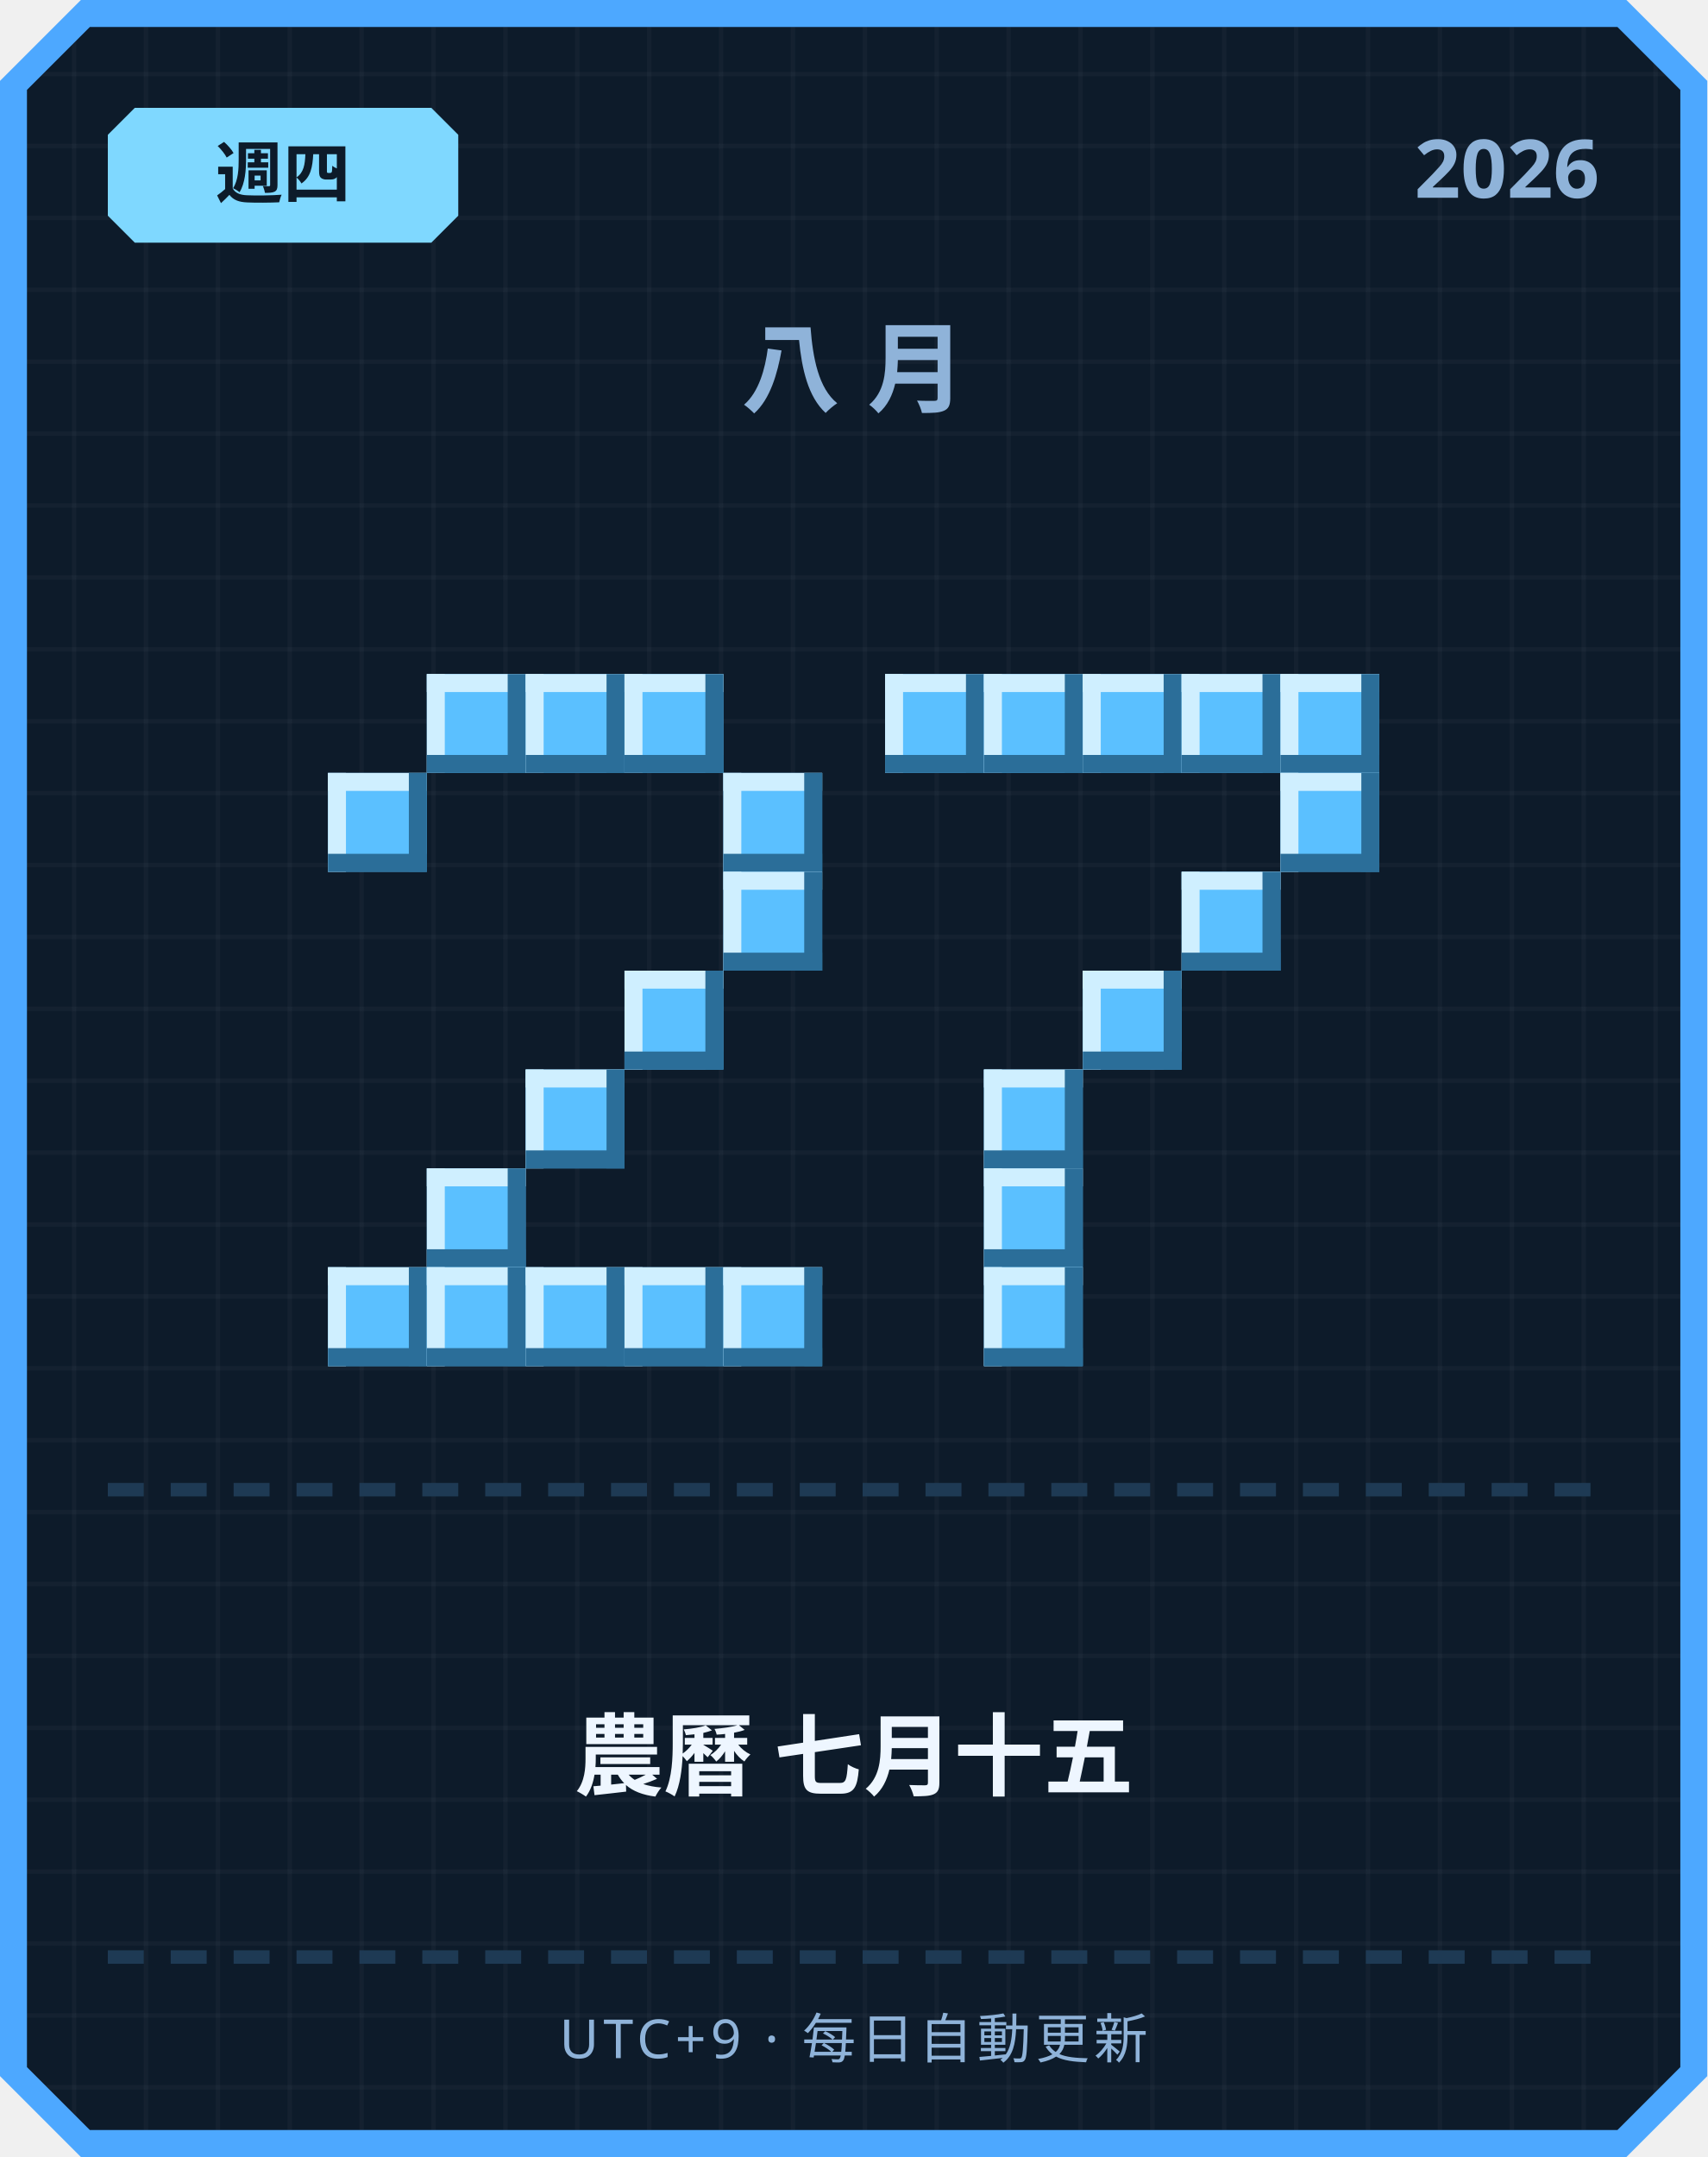
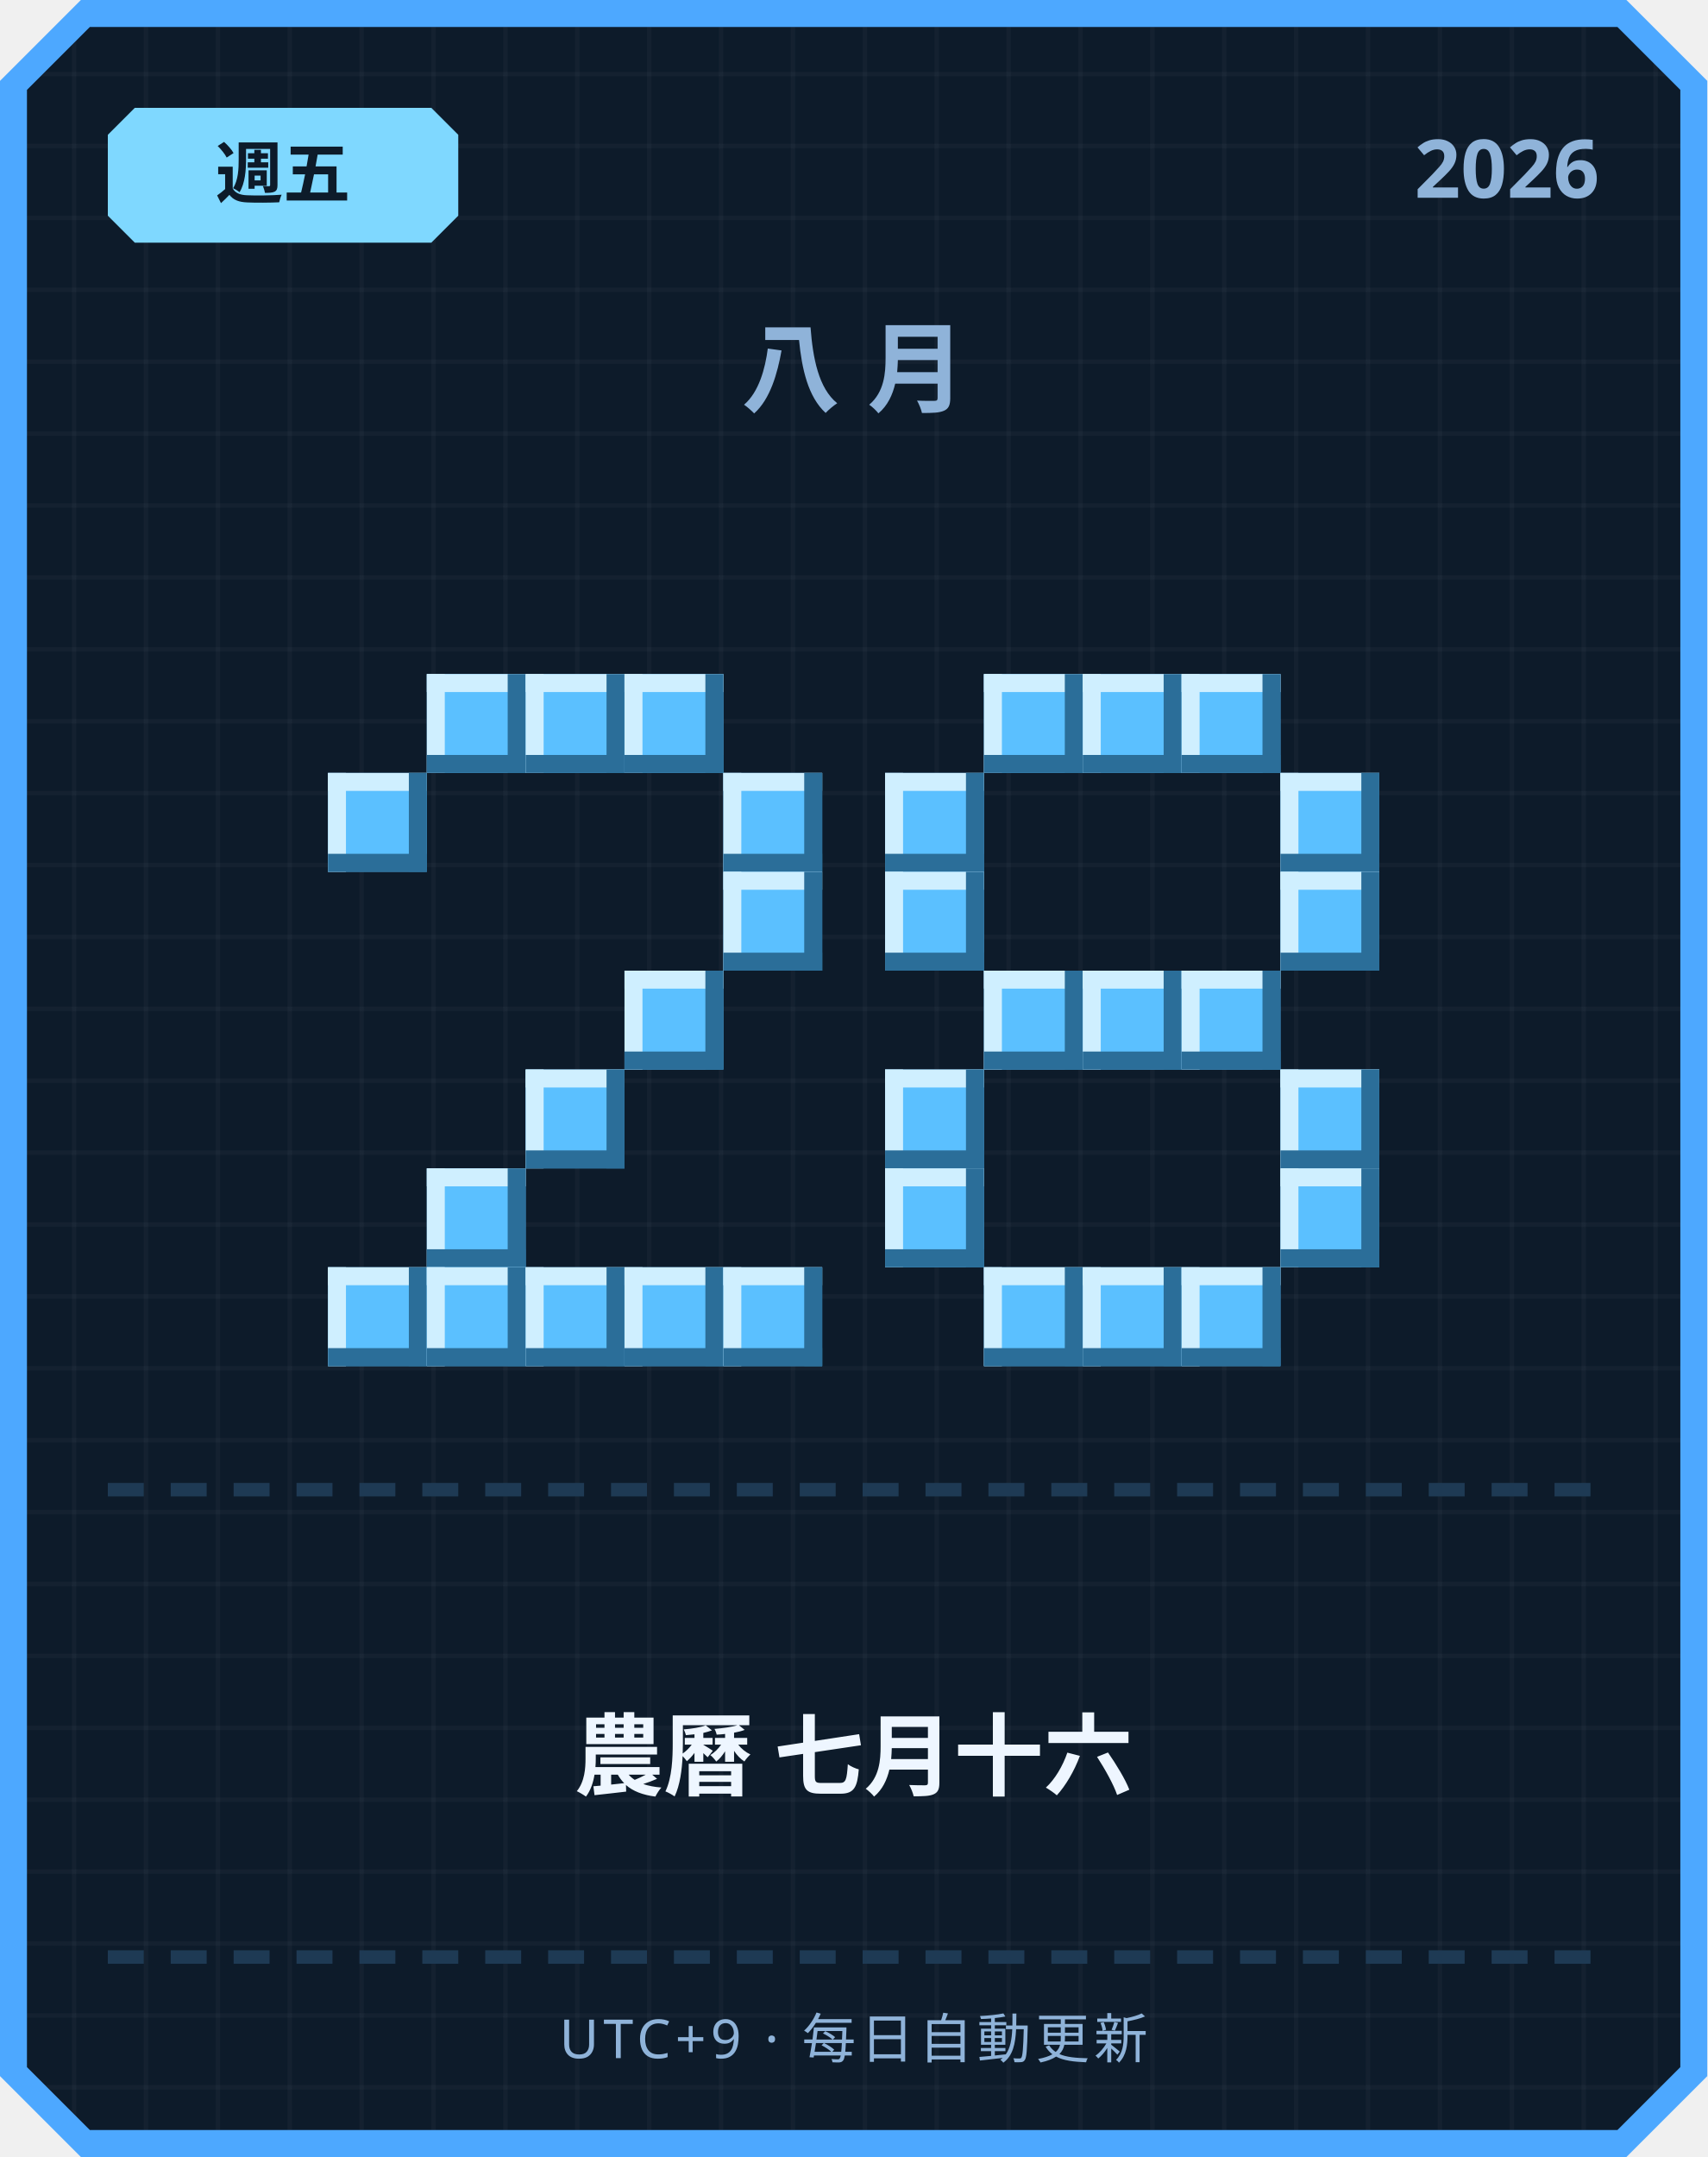
<svg xmlns="http://www.w3.org/2000/svg" width="380" height="480" viewBox="0 0 380 480">
  <defs>
    <pattern id="grid" width="16" height="16" patternUnits="userSpaceOnUse">
      <rect width="16" height="16" fill="#0d1b2a" />
      <rect width="1" height="16" fill="#ffffff" opacity="0.03" />
      <rect width="16" height="1" fill="#ffffff" opacity="0.03" />
    </pattern>
  </defs>
  <path d="M 18,0 L 362,0 L 380,18 L 380,462 L 362,480 L 18,480 L 0,462 L 0,18 Z" fill="#4da8ff" />
  <path d="M 20,6 L 360,6 L 374,20 L 374,460 L 360,474 L 20,474 L 6,460 L 6,20 Z" fill="url(#grid)" />
  <path d="M 30,24 L 96,24 L 102,30 L 102,48 L 96,54 L 30,54 L 24,48 L 24,30 Z" fill="#7fd8ff" />
-   <text x="63" y="44" text-anchor="middle" font-family="'Segoe UI', sans-serif" font-size="15" font-weight="700" fill="#0d1b2a">週四</text>
+   <text x="63" y="44" text-anchor="middle" font-family="'Segoe UI', sans-serif" font-size="15" font-weight="700" fill="#0d1b2a">週五</text>
  <text x="356" y="44" text-anchor="end" font-family="'Segoe UI', sans-serif" font-size="18" font-weight="700" fill="#8fb3d9">2026</text>
  <text x="190" y="90" text-anchor="middle" font-family="'Segoe UI', sans-serif" font-size="22" font-weight="700" letter-spacing="6" fill="#8fb3d9">八月</text>
  <rect x="95" y="150" width="22" height="22" fill="#5bc0ff" />
  <rect x="95" y="150" width="22" height="4" fill="#cfefff" />
  <rect x="95" y="150" width="4" height="22" fill="#cfefff" />
  <rect x="95" y="168" width="22" height="4" fill="#2b6e99" />
  <rect x="113" y="150" width="4" height="22" fill="#2b6e99" />
  <rect x="117" y="150" width="22" height="22" fill="#5bc0ff" />
  <rect x="117" y="150" width="22" height="4" fill="#cfefff" />
  <rect x="117" y="150" width="4" height="22" fill="#cfefff" />
  <rect x="117" y="168" width="22" height="4" fill="#2b6e99" />
  <rect x="135" y="150" width="4" height="22" fill="#2b6e99" />
  <rect x="139" y="150" width="22" height="22" fill="#5bc0ff" />
  <rect x="139" y="150" width="22" height="4" fill="#cfefff" />
  <rect x="139" y="150" width="4" height="22" fill="#cfefff" />
  <rect x="139" y="168" width="22" height="4" fill="#2b6e99" />
  <rect x="157" y="150" width="4" height="22" fill="#2b6e99" />
  <rect x="73" y="172" width="22" height="22" fill="#5bc0ff" />
  <rect x="73" y="172" width="22" height="4" fill="#cfefff" />
  <rect x="73" y="172" width="4" height="22" fill="#cfefff" />
  <rect x="73" y="190" width="22" height="4" fill="#2b6e99" />
  <rect x="91" y="172" width="4" height="22" fill="#2b6e99" />
  <rect x="161" y="172" width="22" height="22" fill="#5bc0ff" />
  <rect x="161" y="172" width="22" height="4" fill="#cfefff" />
  <rect x="161" y="172" width="4" height="22" fill="#cfefff" />
  <rect x="161" y="190" width="22" height="4" fill="#2b6e99" />
  <rect x="179" y="172" width="4" height="22" fill="#2b6e99" />
  <rect x="161" y="194" width="22" height="22" fill="#5bc0ff" />
  <rect x="161" y="194" width="22" height="4" fill="#cfefff" />
  <rect x="161" y="194" width="4" height="22" fill="#cfefff" />
  <rect x="161" y="212" width="22" height="4" fill="#2b6e99" />
  <rect x="179" y="194" width="4" height="22" fill="#2b6e99" />
  <rect x="139" y="216" width="22" height="22" fill="#5bc0ff" />
  <rect x="139" y="216" width="22" height="4" fill="#cfefff" />
  <rect x="139" y="216" width="4" height="22" fill="#cfefff" />
  <rect x="139" y="234" width="22" height="4" fill="#2b6e99" />
  <rect x="157" y="216" width="4" height="22" fill="#2b6e99" />
  <rect x="117" y="238" width="22" height="22" fill="#5bc0ff" />
  <rect x="117" y="238" width="22" height="4" fill="#cfefff" />
  <rect x="117" y="238" width="4" height="22" fill="#cfefff" />
  <rect x="117" y="256" width="22" height="4" fill="#2b6e99" />
  <rect x="135" y="238" width="4" height="22" fill="#2b6e99" />
  <rect x="95" y="260" width="22" height="22" fill="#5bc0ff" />
  <rect x="95" y="260" width="22" height="4" fill="#cfefff" />
  <rect x="95" y="260" width="4" height="22" fill="#cfefff" />
  <rect x="95" y="278" width="22" height="4" fill="#2b6e99" />
  <rect x="113" y="260" width="4" height="22" fill="#2b6e99" />
  <rect x="73" y="282" width="22" height="22" fill="#5bc0ff" />
  <rect x="73" y="282" width="22" height="4" fill="#cfefff" />
  <rect x="73" y="282" width="4" height="22" fill="#cfefff" />
  <rect x="73" y="300" width="22" height="4" fill="#2b6e99" />
  <rect x="91" y="282" width="4" height="22" fill="#2b6e99" />
  <rect x="95" y="282" width="22" height="22" fill="#5bc0ff" />
  <rect x="95" y="282" width="22" height="4" fill="#cfefff" />
  <rect x="95" y="282" width="4" height="22" fill="#cfefff" />
  <rect x="95" y="300" width="22" height="4" fill="#2b6e99" />
  <rect x="113" y="282" width="4" height="22" fill="#2b6e99" />
  <rect x="117" y="282" width="22" height="22" fill="#5bc0ff" />
  <rect x="117" y="282" width="22" height="4" fill="#cfefff" />
  <rect x="117" y="282" width="4" height="22" fill="#cfefff" />
  <rect x="117" y="300" width="22" height="4" fill="#2b6e99" />
  <rect x="135" y="282" width="4" height="22" fill="#2b6e99" />
  <rect x="139" y="282" width="22" height="22" fill="#5bc0ff" />
  <rect x="139" y="282" width="22" height="4" fill="#cfefff" />
  <rect x="139" y="282" width="4" height="22" fill="#cfefff" />
  <rect x="139" y="300" width="22" height="4" fill="#2b6e99" />
  <rect x="157" y="282" width="4" height="22" fill="#2b6e99" />
  <rect x="161" y="282" width="22" height="22" fill="#5bc0ff" />
  <rect x="161" y="282" width="22" height="4" fill="#cfefff" />
  <rect x="161" y="282" width="4" height="22" fill="#cfefff" />
  <rect x="161" y="300" width="22" height="4" fill="#2b6e99" />
  <rect x="179" y="282" width="4" height="22" fill="#2b6e99" />
-   <rect x="197" y="150" width="22" height="22" fill="#5bc0ff" />
-   <rect x="197" y="150" width="22" height="4" fill="#cfefff" />
-   <rect x="197" y="150" width="4" height="22" fill="#cfefff" />
-   <rect x="197" y="168" width="22" height="4" fill="#2b6e99" />
-   <rect x="215" y="150" width="4" height="22" fill="#2b6e99" />
  <rect x="219" y="150" width="22" height="22" fill="#5bc0ff" />
  <rect x="219" y="150" width="22" height="4" fill="#cfefff" />
  <rect x="219" y="150" width="4" height="22" fill="#cfefff" />
  <rect x="219" y="168" width="22" height="4" fill="#2b6e99" />
  <rect x="237" y="150" width="4" height="22" fill="#2b6e99" />
  <rect x="241" y="150" width="22" height="22" fill="#5bc0ff" />
  <rect x="241" y="150" width="22" height="4" fill="#cfefff" />
  <rect x="241" y="150" width="4" height="22" fill="#cfefff" />
  <rect x="241" y="168" width="22" height="4" fill="#2b6e99" />
  <rect x="259" y="150" width="4" height="22" fill="#2b6e99" />
  <rect x="263" y="150" width="22" height="22" fill="#5bc0ff" />
  <rect x="263" y="150" width="22" height="4" fill="#cfefff" />
  <rect x="263" y="150" width="4" height="22" fill="#cfefff" />
  <rect x="263" y="168" width="22" height="4" fill="#2b6e99" />
  <rect x="281" y="150" width="4" height="22" fill="#2b6e99" />
-   <rect x="285" y="150" width="22" height="22" fill="#5bc0ff" />
-   <rect x="285" y="150" width="22" height="4" fill="#cfefff" />
-   <rect x="285" y="150" width="4" height="22" fill="#cfefff" />
-   <rect x="285" y="168" width="22" height="4" fill="#2b6e99" />
-   <rect x="303" y="150" width="4" height="22" fill="#2b6e99" />
+   <rect x="197" y="172" width="22" height="22" fill="#5bc0ff" />
+   <rect x="197" y="172" width="22" height="4" fill="#cfefff" />
+   <rect x="197" y="172" width="4" height="22" fill="#cfefff" />
+   <rect x="197" y="190" width="22" height="4" fill="#2b6e99" />
+   <rect x="215" y="172" width="4" height="22" fill="#2b6e99" />
  <rect x="285" y="172" width="22" height="22" fill="#5bc0ff" />
  <rect x="285" y="172" width="22" height="4" fill="#cfefff" />
  <rect x="285" y="172" width="4" height="22" fill="#cfefff" />
  <rect x="285" y="190" width="22" height="4" fill="#2b6e99" />
  <rect x="303" y="172" width="4" height="22" fill="#2b6e99" />
-   <rect x="263" y="194" width="22" height="22" fill="#5bc0ff" />
-   <rect x="263" y="194" width="22" height="4" fill="#cfefff" />
-   <rect x="263" y="194" width="4" height="22" fill="#cfefff" />
-   <rect x="263" y="212" width="22" height="4" fill="#2b6e99" />
-   <rect x="281" y="194" width="4" height="22" fill="#2b6e99" />
+   <rect x="197" y="194" width="22" height="22" fill="#5bc0ff" />
+   <rect x="197" y="194" width="22" height="4" fill="#cfefff" />
+   <rect x="197" y="194" width="4" height="22" fill="#cfefff" />
+   <rect x="197" y="212" width="22" height="4" fill="#2b6e99" />
+   <rect x="215" y="194" width="4" height="22" fill="#2b6e99" />
+   <rect x="285" y="194" width="22" height="22" fill="#5bc0ff" />
+   <rect x="285" y="194" width="22" height="4" fill="#cfefff" />
+   <rect x="285" y="194" width="4" height="22" fill="#cfefff" />
+   <rect x="285" y="212" width="22" height="4" fill="#2b6e99" />
+   <rect x="303" y="194" width="4" height="22" fill="#2b6e99" />
+   <rect x="219" y="216" width="22" height="22" fill="#5bc0ff" />
+   <rect x="219" y="216" width="22" height="4" fill="#cfefff" />
+   <rect x="219" y="216" width="4" height="22" fill="#cfefff" />
+   <rect x="219" y="234" width="22" height="4" fill="#2b6e99" />
+   <rect x="237" y="216" width="4" height="22" fill="#2b6e99" />
  <rect x="241" y="216" width="22" height="22" fill="#5bc0ff" />
  <rect x="241" y="216" width="22" height="4" fill="#cfefff" />
  <rect x="241" y="216" width="4" height="22" fill="#cfefff" />
  <rect x="241" y="234" width="22" height="4" fill="#2b6e99" />
  <rect x="259" y="216" width="4" height="22" fill="#2b6e99" />
-   <rect x="219" y="238" width="22" height="22" fill="#5bc0ff" />
-   <rect x="219" y="238" width="22" height="4" fill="#cfefff" />
-   <rect x="219" y="238" width="4" height="22" fill="#cfefff" />
-   <rect x="219" y="256" width="22" height="4" fill="#2b6e99" />
-   <rect x="237" y="238" width="4" height="22" fill="#2b6e99" />
-   <rect x="219" y="260" width="22" height="22" fill="#5bc0ff" />
-   <rect x="219" y="260" width="22" height="4" fill="#cfefff" />
-   <rect x="219" y="260" width="4" height="22" fill="#cfefff" />
-   <rect x="219" y="278" width="22" height="4" fill="#2b6e99" />
-   <rect x="237" y="260" width="4" height="22" fill="#2b6e99" />
+   <rect x="263" y="216" width="22" height="22" fill="#5bc0ff" />
+   <rect x="263" y="216" width="22" height="4" fill="#cfefff" />
+   <rect x="263" y="216" width="4" height="22" fill="#cfefff" />
+   <rect x="263" y="234" width="22" height="4" fill="#2b6e99" />
+   <rect x="281" y="216" width="4" height="22" fill="#2b6e99" />
+   <rect x="197" y="238" width="22" height="22" fill="#5bc0ff" />
+   <rect x="197" y="238" width="22" height="4" fill="#cfefff" />
+   <rect x="197" y="238" width="4" height="22" fill="#cfefff" />
+   <rect x="197" y="256" width="22" height="4" fill="#2b6e99" />
+   <rect x="215" y="238" width="4" height="22" fill="#2b6e99" />
+   <rect x="285" y="238" width="22" height="22" fill="#5bc0ff" />
+   <rect x="285" y="238" width="22" height="4" fill="#cfefff" />
+   <rect x="285" y="238" width="4" height="22" fill="#cfefff" />
+   <rect x="285" y="256" width="22" height="4" fill="#2b6e99" />
+   <rect x="303" y="238" width="4" height="22" fill="#2b6e99" />
+   <rect x="197" y="260" width="22" height="22" fill="#5bc0ff" />
+   <rect x="197" y="260" width="22" height="4" fill="#cfefff" />
+   <rect x="197" y="260" width="4" height="22" fill="#cfefff" />
+   <rect x="197" y="278" width="22" height="4" fill="#2b6e99" />
+   <rect x="215" y="260" width="4" height="22" fill="#2b6e99" />
+   <rect x="285" y="260" width="22" height="22" fill="#5bc0ff" />
+   <rect x="285" y="260" width="22" height="4" fill="#cfefff" />
+   <rect x="285" y="260" width="4" height="22" fill="#cfefff" />
+   <rect x="285" y="278" width="22" height="4" fill="#2b6e99" />
+   <rect x="303" y="260" width="4" height="22" fill="#2b6e99" />
  <rect x="219" y="282" width="22" height="22" fill="#5bc0ff" />
  <rect x="219" y="282" width="22" height="4" fill="#cfefff" />
  <rect x="219" y="282" width="4" height="22" fill="#cfefff" />
  <rect x="219" y="300" width="22" height="4" fill="#2b6e99" />
  <rect x="237" y="282" width="4" height="22" fill="#2b6e99" />
+   <rect x="241" y="282" width="22" height="22" fill="#5bc0ff" />
+   <rect x="241" y="282" width="22" height="4" fill="#cfefff" />
+   <rect x="241" y="282" width="4" height="22" fill="#cfefff" />
+   <rect x="241" y="300" width="22" height="4" fill="#2b6e99" />
+   <rect x="259" y="282" width="4" height="22" fill="#2b6e99" />
+   <rect x="263" y="282" width="22" height="22" fill="#5bc0ff" />
+   <rect x="263" y="282" width="22" height="4" fill="#cfefff" />
+   <rect x="263" y="282" width="4" height="22" fill="#cfefff" />
+   <rect x="263" y="300" width="22" height="4" fill="#2b6e99" />
+   <rect x="281" y="282" width="4" height="22" fill="#2b6e99" />
  <rect x="24" y="330" width="8" height="3" fill="#1e3a54" />
  <rect x="38" y="330" width="8" height="3" fill="#1e3a54" />
  <rect x="52" y="330" width="8" height="3" fill="#1e3a54" />
  <rect x="66" y="330" width="8" height="3" fill="#1e3a54" />
  <rect x="80" y="330" width="8" height="3" fill="#1e3a54" />
  <rect x="94" y="330" width="8" height="3" fill="#1e3a54" />
  <rect x="108" y="330" width="8" height="3" fill="#1e3a54" />
  <rect x="122" y="330" width="8" height="3" fill="#1e3a54" />
  <rect x="136" y="330" width="8" height="3" fill="#1e3a54" />
  <rect x="150" y="330" width="8" height="3" fill="#1e3a54" />
  <rect x="164" y="330" width="8" height="3" fill="#1e3a54" />
  <rect x="178" y="330" width="8" height="3" fill="#1e3a54" />
  <rect x="192" y="330" width="8" height="3" fill="#1e3a54" />
  <rect x="206" y="330" width="8" height="3" fill="#1e3a54" />
  <rect x="220" y="330" width="8" height="3" fill="#1e3a54" />
  <rect x="234" y="330" width="8" height="3" fill="#1e3a54" />
  <rect x="248" y="330" width="8" height="3" fill="#1e3a54" />
  <rect x="262" y="330" width="8" height="3" fill="#1e3a54" />
  <rect x="276" y="330" width="8" height="3" fill="#1e3a54" />
  <rect x="290" y="330" width="8" height="3" fill="#1e3a54" />
  <rect x="304" y="330" width="8" height="3" fill="#1e3a54" />
  <rect x="318" y="330" width="8" height="3" fill="#1e3a54" />
  <rect x="332" y="330" width="8" height="3" fill="#1e3a54" />
  <rect x="346" y="330" width="8" height="3" fill="#1e3a54" />
-   <text x="190" y="398" text-anchor="middle" font-family="'Segoe UI', 'Microsoft JhengHei', sans-serif" font-size="20" font-weight="700" fill="#eef6ff">農曆 七月十五</text>
+   <text x="190" y="398" text-anchor="middle" font-family="'Segoe UI', 'Microsoft JhengHei', sans-serif" font-size="20" font-weight="700" fill="#eef6ff">農曆 七月十六</text>
  <rect x="24" y="434" width="8" height="3" fill="#1e3a54" />
  <rect x="38" y="434" width="8" height="3" fill="#1e3a54" />
  <rect x="52" y="434" width="8" height="3" fill="#1e3a54" />
  <rect x="66" y="434" width="8" height="3" fill="#1e3a54" />
  <rect x="80" y="434" width="8" height="3" fill="#1e3a54" />
  <rect x="94" y="434" width="8" height="3" fill="#1e3a54" />
  <rect x="108" y="434" width="8" height="3" fill="#1e3a54" />
  <rect x="122" y="434" width="8" height="3" fill="#1e3a54" />
  <rect x="136" y="434" width="8" height="3" fill="#1e3a54" />
  <rect x="150" y="434" width="8" height="3" fill="#1e3a54" />
  <rect x="164" y="434" width="8" height="3" fill="#1e3a54" />
  <rect x="178" y="434" width="8" height="3" fill="#1e3a54" />
  <rect x="192" y="434" width="8" height="3" fill="#1e3a54" />
  <rect x="206" y="434" width="8" height="3" fill="#1e3a54" />
  <rect x="220" y="434" width="8" height="3" fill="#1e3a54" />
  <rect x="234" y="434" width="8" height="3" fill="#1e3a54" />
  <rect x="248" y="434" width="8" height="3" fill="#1e3a54" />
  <rect x="262" y="434" width="8" height="3" fill="#1e3a54" />
  <rect x="276" y="434" width="8" height="3" fill="#1e3a54" />
  <rect x="290" y="434" width="8" height="3" fill="#1e3a54" />
  <rect x="304" y="434" width="8" height="3" fill="#1e3a54" />
  <rect x="318" y="434" width="8" height="3" fill="#1e3a54" />
  <rect x="332" y="434" width="8" height="3" fill="#1e3a54" />
  <rect x="346" y="434" width="8" height="3" fill="#1e3a54" />
  <text x="190" y="458" text-anchor="middle" font-family="'Segoe UI', sans-serif" font-size="12" letter-spacing="1" fill="#8fb3d9">UTC+9 · 每日自動更新</text>
</svg>
